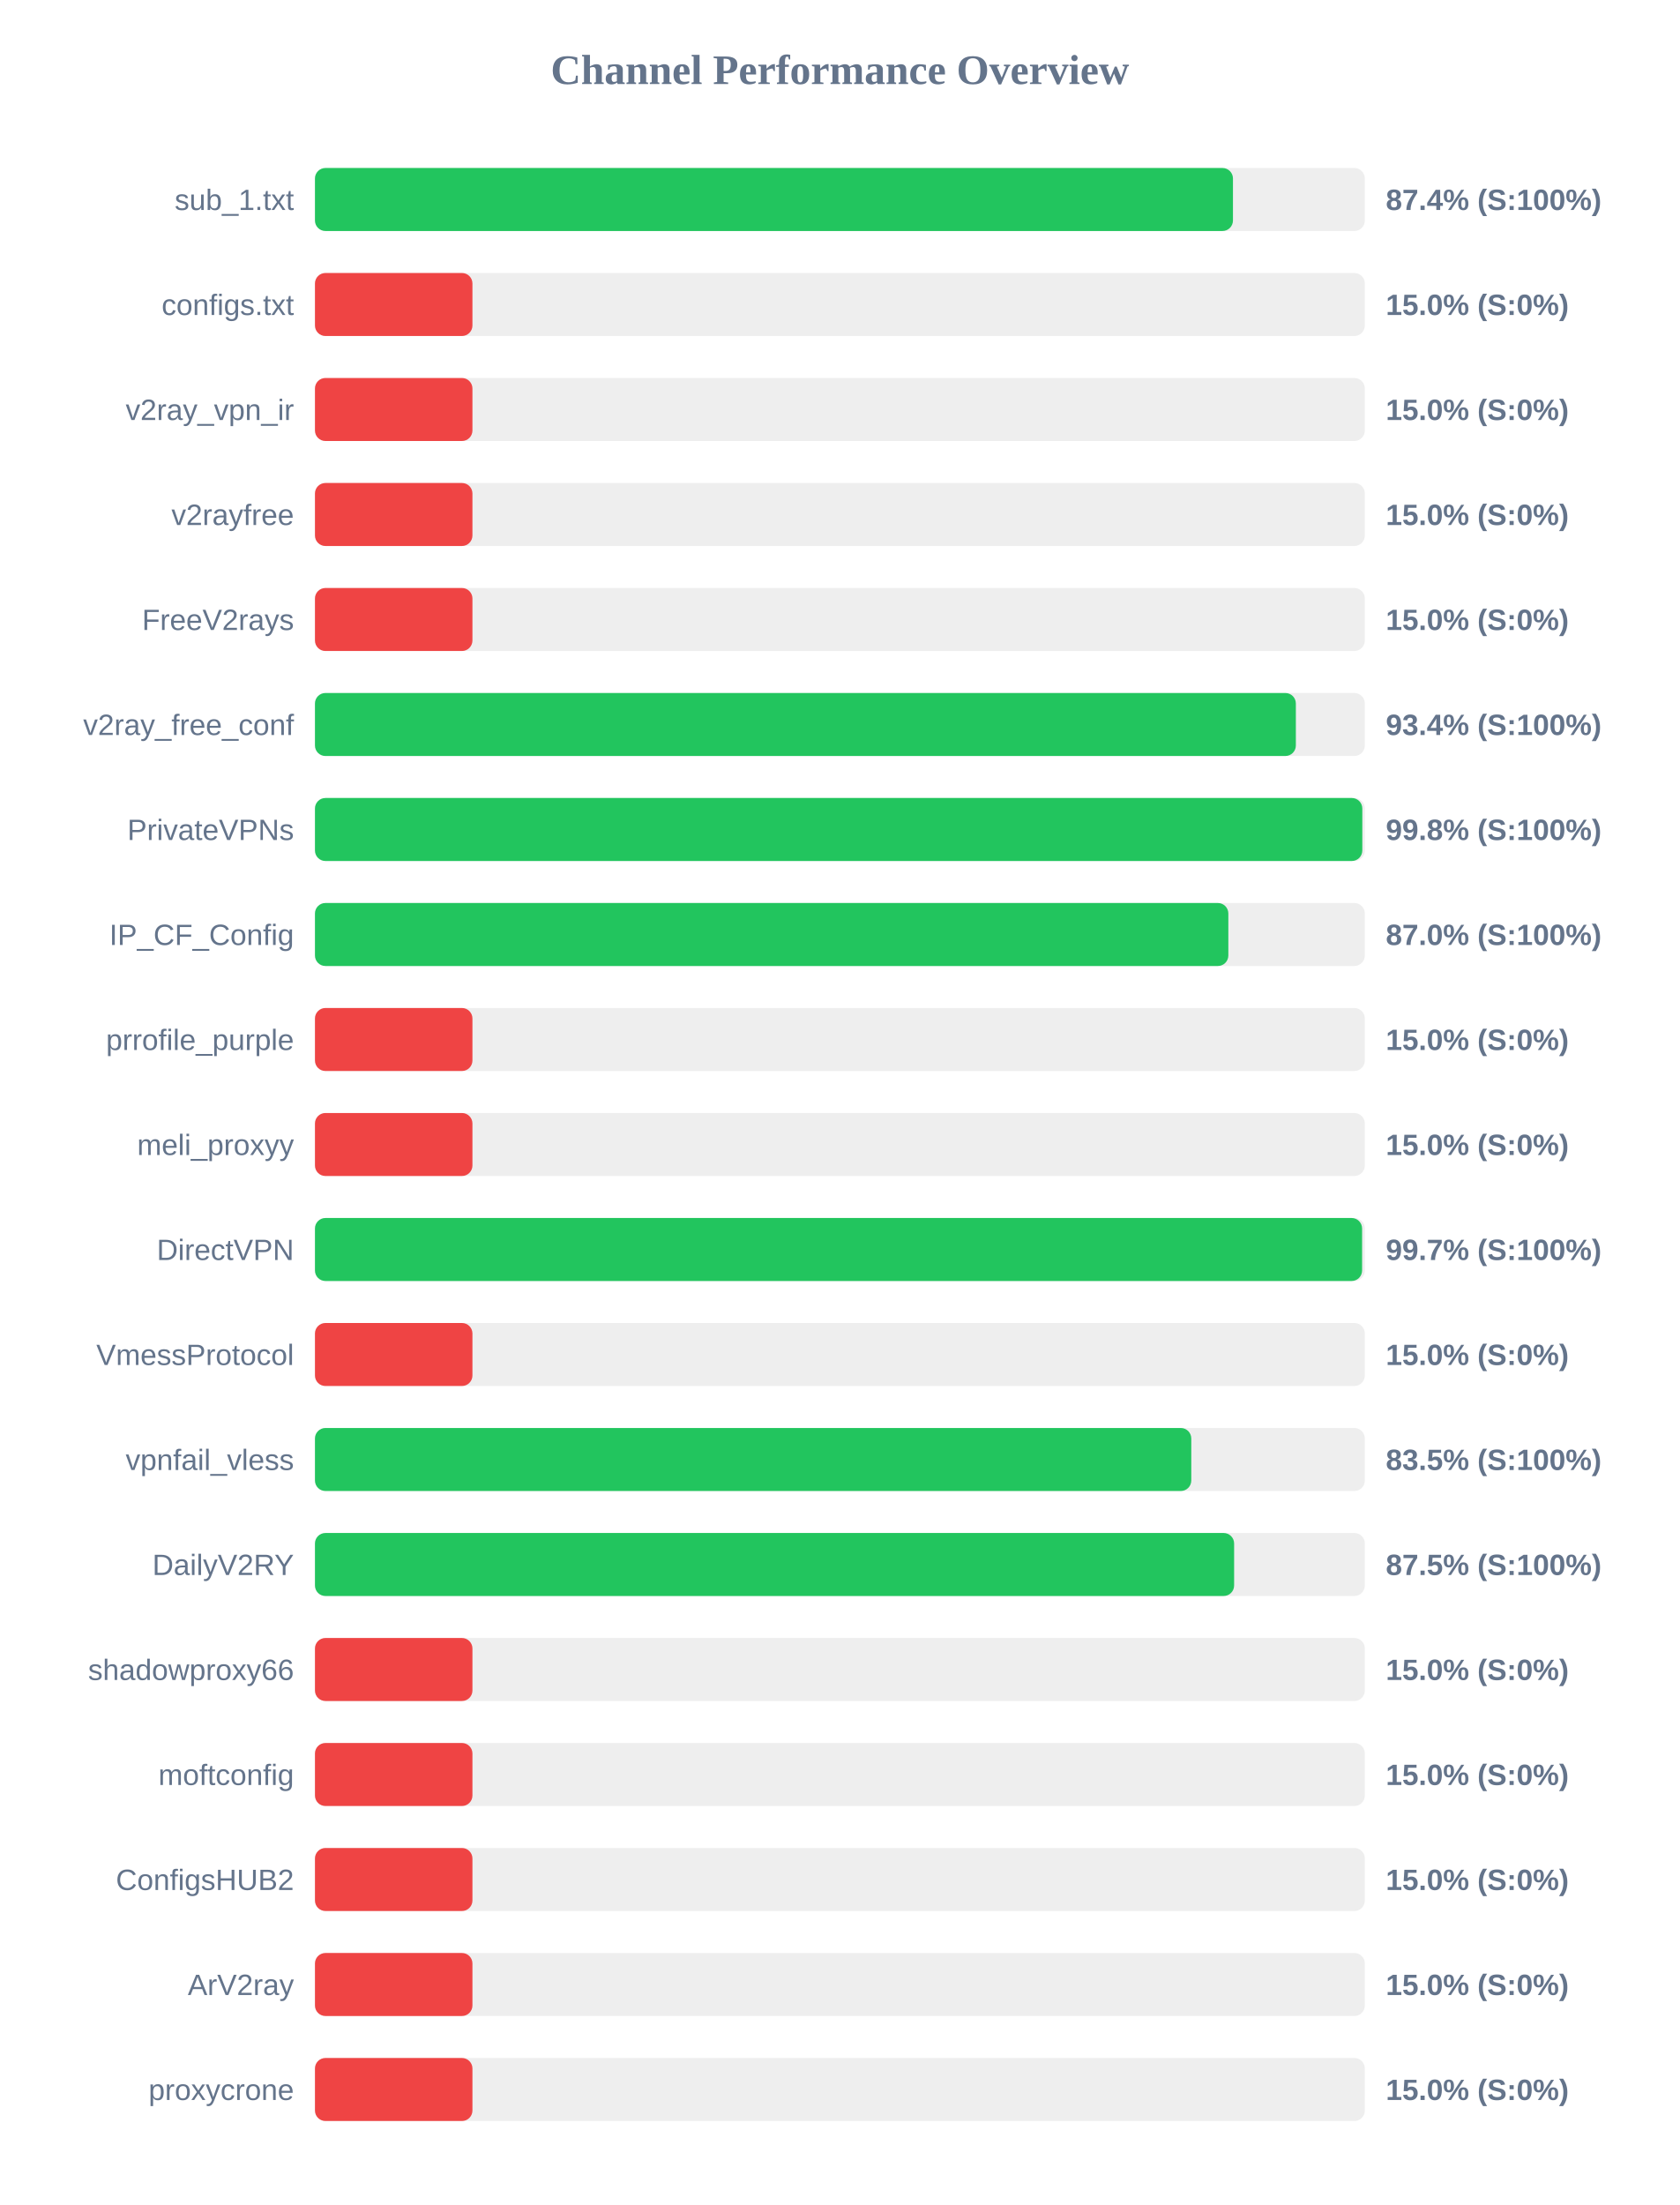
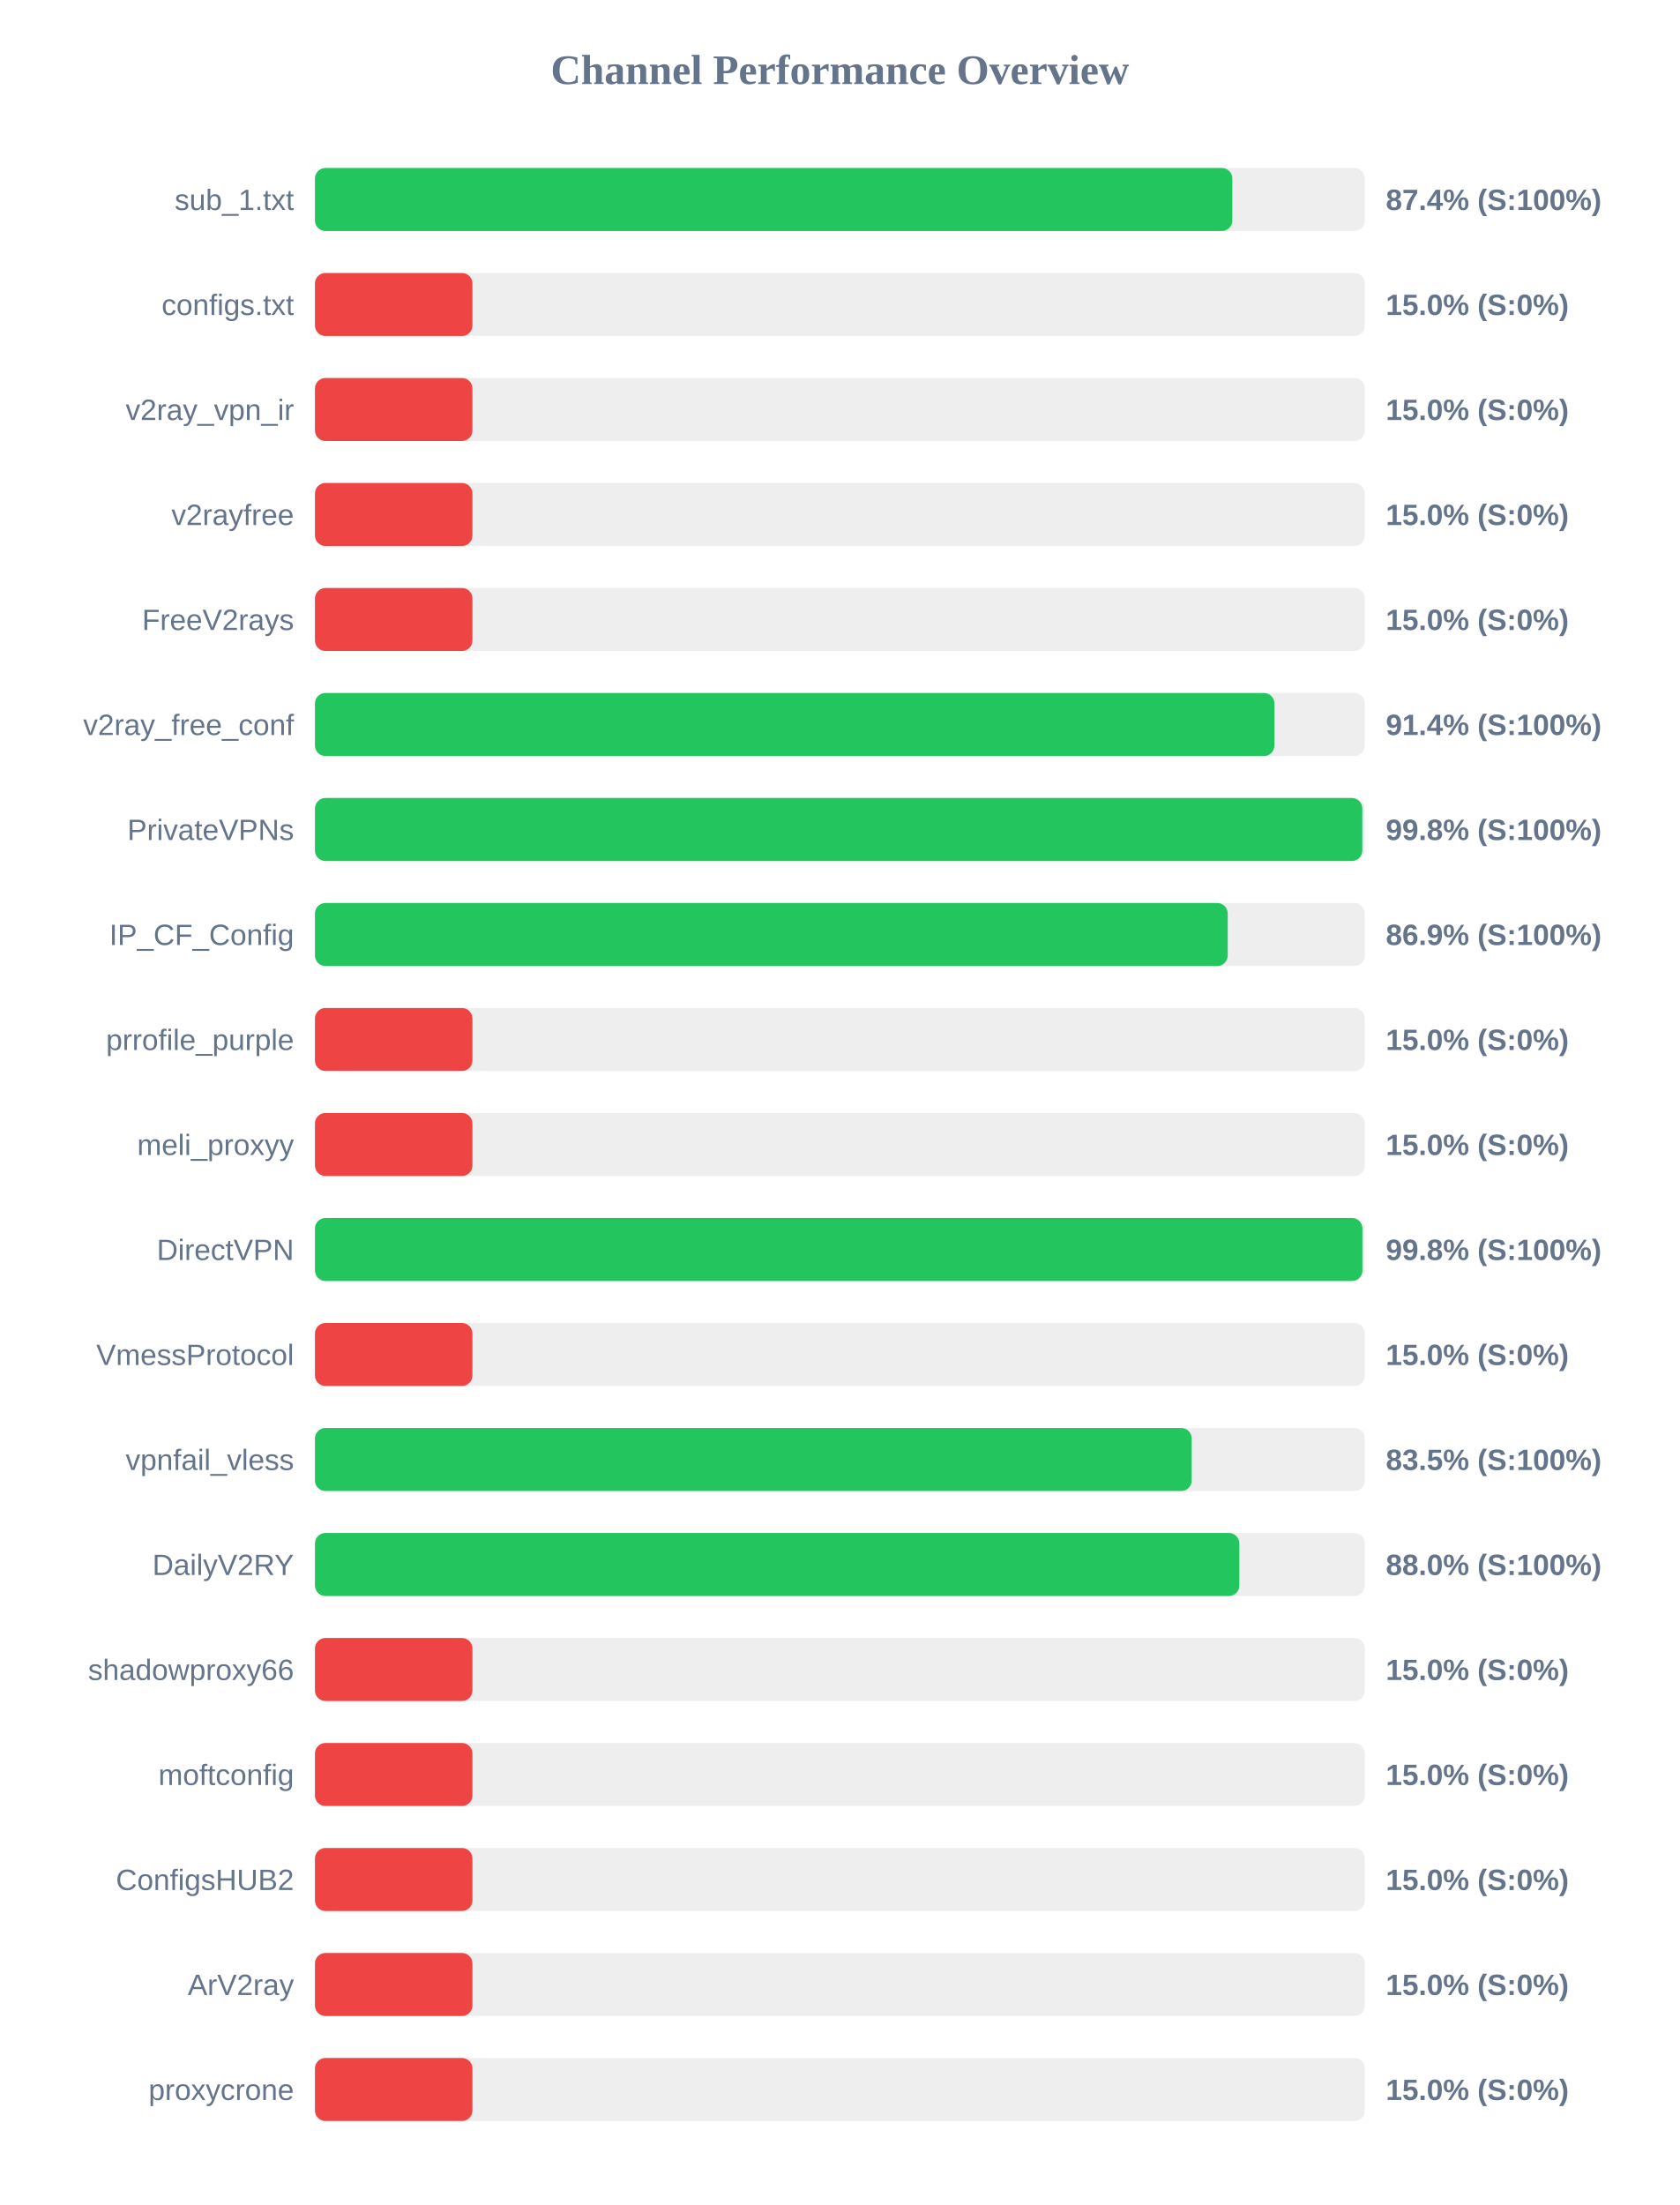
<svg xmlns="http://www.w3.org/2000/svg" width="800" height="1050" version="1.1">
  <style>
        .row { font: 14px Arial; fill: #64748b; }
        .score { font: bold 14px Arial; fill: #64748b; }
    </style>
  <text x="400" y="40" text-anchor="middle" font-size="20px" font-weight="bold" fill="#64748b">Channel Performance Overview</text>
  <rect x="150" y="80" width="500" height="30" fill="#eee" rx="5" />
-   <rect x="150" y="80" width="437.2" height="30" fill="#22c55e" rx="5" />
+   <rect x="150" y="80" width="436.9" height="30" fill="#22c55e" rx="5" />
  <text x="140" y="100" text-anchor="end" class="row">sub_1.txt</text>
  <text x="660" y="100" text-anchor="start" class="score">87.4% (S:100%)</text>
  <rect x="150" y="130" width="500" height="30" fill="#eee" rx="5" />
  <rect x="150" y="130" width="75.0" height="30" fill="#ef4444" rx="5" />
  <text x="140" y="150" text-anchor="end" class="row">configs.txt</text>
  <text x="660" y="150" text-anchor="start" class="score">15.0% (S:0%)</text>
  <rect x="150" y="180" width="500" height="30" fill="#eee" rx="5" />
  <rect x="150" y="180" width="75.0" height="30" fill="#ef4444" rx="5" />
  <text x="140" y="200" text-anchor="end" class="row">v2ray_vpn_ir</text>
  <text x="660" y="200" text-anchor="start" class="score">15.0% (S:0%)</text>
  <rect x="150" y="230" width="500" height="30" fill="#eee" rx="5" />
  <rect x="150" y="230" width="75.0" height="30" fill="#ef4444" rx="5" />
  <text x="140" y="250" text-anchor="end" class="row">v2rayfree</text>
  <text x="660" y="250" text-anchor="start" class="score">15.0% (S:0%)</text>
  <rect x="150" y="280" width="500" height="30" fill="#eee" rx="5" />
  <rect x="150" y="280" width="75.0" height="30" fill="#ef4444" rx="5" />
  <text x="140" y="300" text-anchor="end" class="row">FreeV2rays</text>
  <text x="660" y="300" text-anchor="start" class="score">15.0% (S:0%)</text>
  <rect x="150" y="330" width="500" height="30" fill="#eee" rx="5" />
-   <rect x="150" y="330" width="467.15" height="30" fill="#22c55e" rx="5" />
+   <rect x="150" y="330" width="456.95" height="30" fill="#22c55e" rx="5" />
  <text x="140" y="350" text-anchor="end" class="row">v2ray_free_conf</text>
-   <text x="660" y="350" text-anchor="start" class="score">93.4% (S:100%)</text>
+   <text x="660" y="350" text-anchor="start" class="score">91.4% (S:100%)</text>
  <rect x="150" y="380" width="500" height="30" fill="#eee" rx="5" />
  <rect x="150" y="380" width="498.8" height="30" fill="#22c55e" rx="5" />
  <text x="140" y="400" text-anchor="end" class="row">PrivateVPNs</text>
  <text x="660" y="400" text-anchor="start" class="score">99.8% (S:100%)</text>
  <rect x="150" y="430" width="500" height="30" fill="#eee" rx="5" />
-   <rect x="150" y="430" width="435.0" height="30" fill="#22c55e" rx="5" />
+   <rect x="150" y="430" width="434.7" height="30" fill="#22c55e" rx="5" />
  <text x="140" y="450" text-anchor="end" class="row">IP_CF_Config</text>
-   <text x="660" y="450" text-anchor="start" class="score">87.0% (S:100%)</text>
+   <text x="660" y="450" text-anchor="start" class="score">86.9% (S:100%)</text>
  <rect x="150" y="480" width="500" height="30" fill="#eee" rx="5" />
  <rect x="150" y="480" width="75.0" height="30" fill="#ef4444" rx="5" />
  <text x="140" y="500" text-anchor="end" class="row">prrofile_purple</text>
  <text x="660" y="500" text-anchor="start" class="score">15.0% (S:0%)</text>
  <rect x="150" y="530" width="500" height="30" fill="#eee" rx="5" />
  <rect x="150" y="530" width="75.0" height="30" fill="#ef4444" rx="5" />
  <text x="140" y="550" text-anchor="end" class="row">meli_proxyy</text>
  <text x="660" y="550" text-anchor="start" class="score">15.0% (S:0%)</text>
  <rect x="150" y="580" width="500" height="30" fill="#eee" rx="5" />
-   <rect x="150" y="580" width="498.7" height="30" fill="#22c55e" rx="5" />
+   <rect x="150" y="580" width="498.85" height="30" fill="#22c55e" rx="5" />
  <text x="140" y="600" text-anchor="end" class="row">DirectVPN</text>
-   <text x="660" y="600" text-anchor="start" class="score">99.7% (S:100%)</text>
+   <text x="660" y="600" text-anchor="start" class="score">99.8% (S:100%)</text>
  <rect x="150" y="630" width="500" height="30" fill="#eee" rx="5" />
  <rect x="150" y="630" width="75.0" height="30" fill="#ef4444" rx="5" />
  <text x="140" y="650" text-anchor="end" class="row">VmessProtocol</text>
  <text x="660" y="650" text-anchor="start" class="score">15.0% (S:0%)</text>
  <rect x="150" y="680" width="500" height="30" fill="#eee" rx="5" />
-   <rect x="150" y="680" width="417.35" height="30" fill="#22c55e" rx="5" />
+   <rect x="150" y="680" width="417.55" height="30" fill="#22c55e" rx="5" />
  <text x="140" y="700" text-anchor="end" class="row">vpnfail_vless</text>
  <text x="660" y="700" text-anchor="start" class="score">83.5% (S:100%)</text>
  <rect x="150" y="730" width="500" height="30" fill="#eee" rx="5" />
-   <rect x="150" y="730" width="437.75" height="30" fill="#22c55e" rx="5" />
+   <rect x="150" y="730" width="440.25" height="30" fill="#22c55e" rx="5" />
  <text x="140" y="750" text-anchor="end" class="row">DailyV2RY</text>
-   <text x="660" y="750" text-anchor="start" class="score">87.5% (S:100%)</text>
+   <text x="660" y="750" text-anchor="start" class="score">88.0% (S:100%)</text>
  <rect x="150" y="780" width="500" height="30" fill="#eee" rx="5" />
  <rect x="150" y="780" width="75.0" height="30" fill="#ef4444" rx="5" />
  <text x="140" y="800" text-anchor="end" class="row">shadowproxy66</text>
  <text x="660" y="800" text-anchor="start" class="score">15.0% (S:0%)</text>
  <rect x="150" y="830" width="500" height="30" fill="#eee" rx="5" />
  <rect x="150" y="830" width="75.0" height="30" fill="#ef4444" rx="5" />
  <text x="140" y="850" text-anchor="end" class="row">moftconfig</text>
  <text x="660" y="850" text-anchor="start" class="score">15.0% (S:0%)</text>
  <rect x="150" y="880" width="500" height="30" fill="#eee" rx="5" />
  <rect x="150" y="880" width="75.0" height="30" fill="#ef4444" rx="5" />
  <text x="140" y="900" text-anchor="end" class="row">ConfigsHUB2</text>
  <text x="660" y="900" text-anchor="start" class="score">15.0% (S:0%)</text>
  <rect x="150" y="930" width="500" height="30" fill="#eee" rx="5" />
  <rect x="150" y="930" width="75.0" height="30" fill="#ef4444" rx="5" />
  <text x="140" y="950" text-anchor="end" class="row">ArV2ray</text>
  <text x="660" y="950" text-anchor="start" class="score">15.0% (S:0%)</text>
  <rect x="150" y="980" width="500" height="30" fill="#eee" rx="5" />
  <rect x="150" y="980" width="75.0" height="30" fill="#ef4444" rx="5" />
  <text x="140" y="1000" text-anchor="end" class="row">proxycrone</text>
  <text x="660" y="1000" text-anchor="start" class="score">15.0% (S:0%)</text>
</svg>
